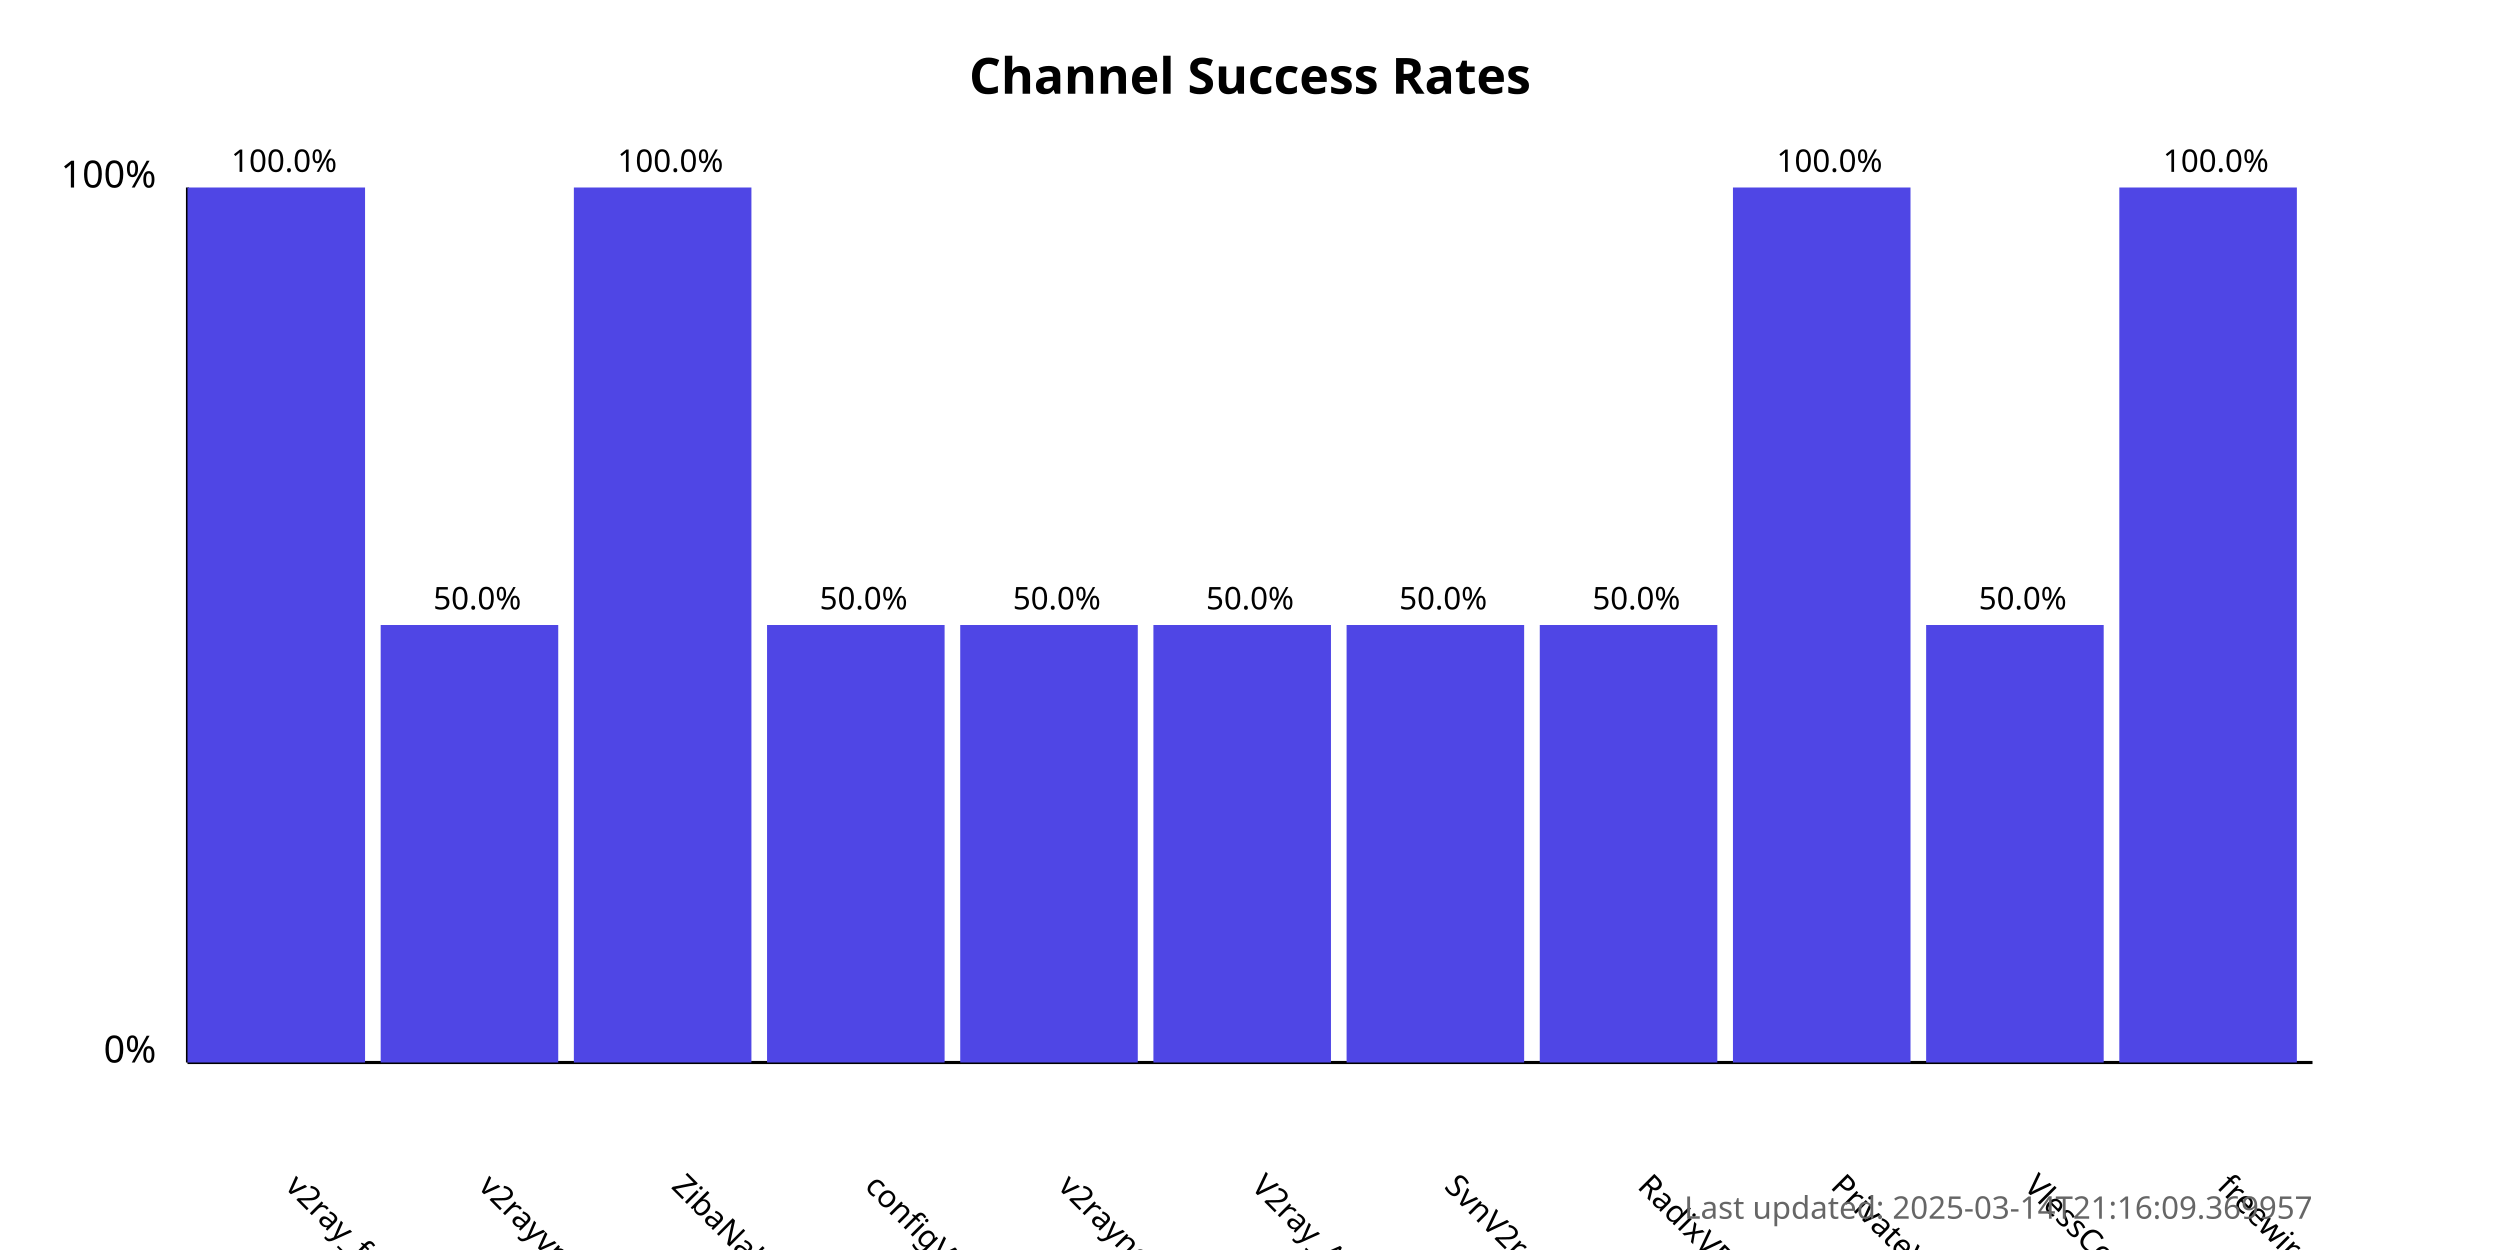
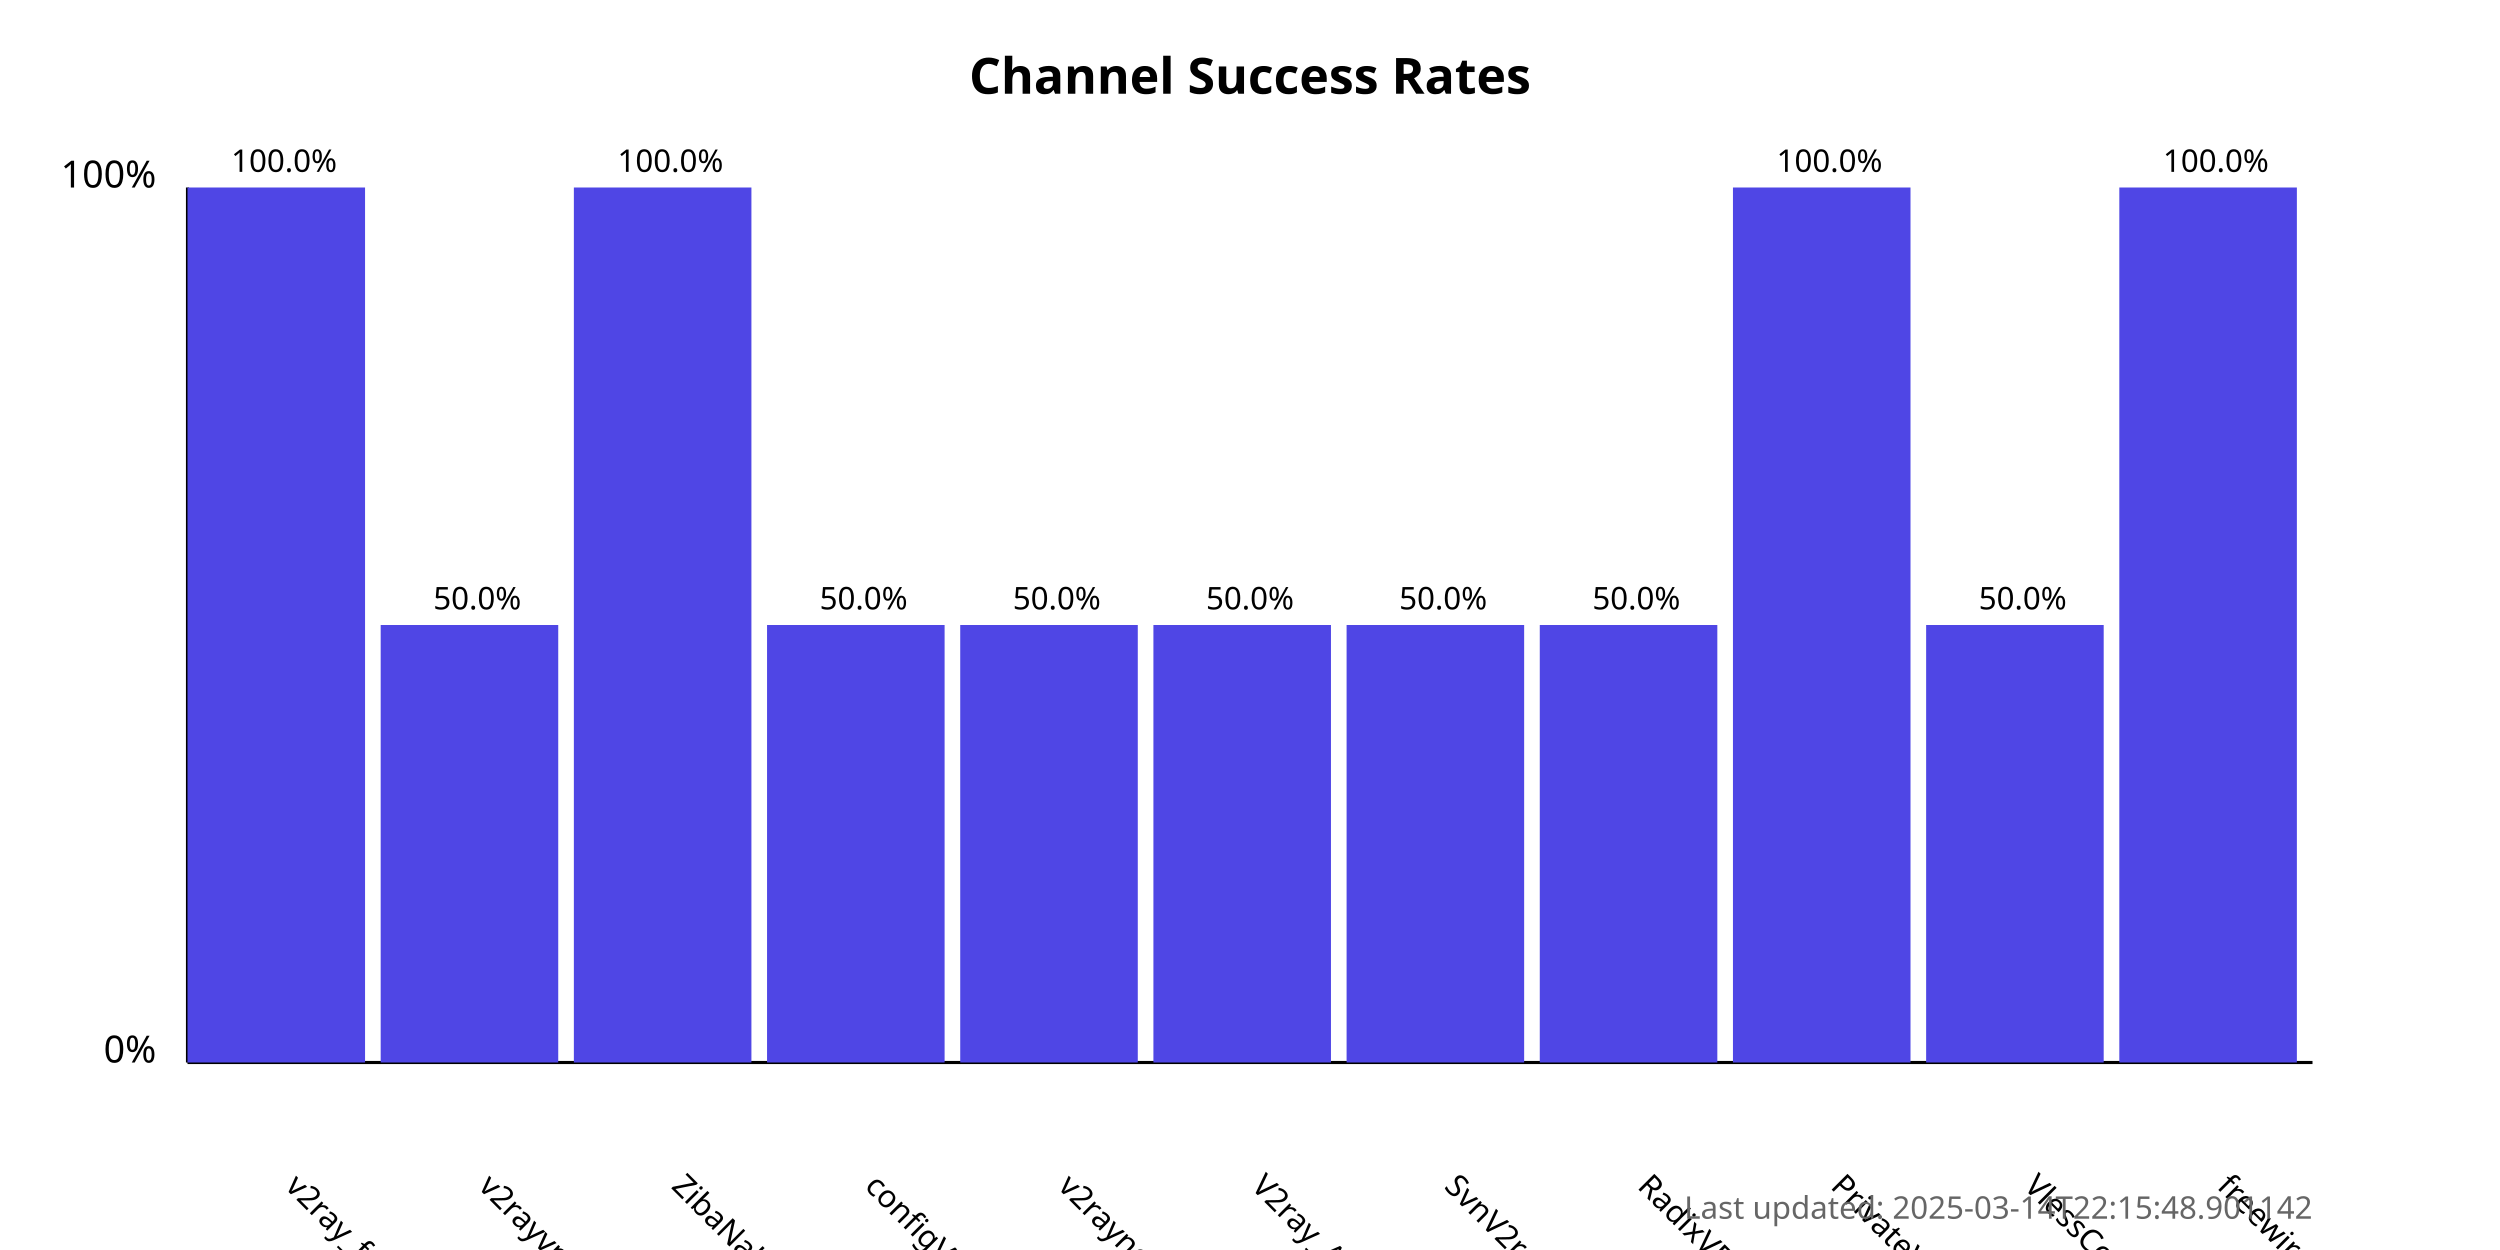
<svg xmlns="http://www.w3.org/2000/svg" width="800" height="400">
  <style>
            .chart-title { font: bold 16px sans-serif; }
            .axis-label { font: 12px sans-serif; }
            .tick-label { font: 10px sans-serif; }
            .bar { fill: #4f46e5; }
            .bar:hover { fill: #6366f1; }
            .timestamp { font: 10px sans-serif; fill: #666; }
        </style>
  <text x="400.0" y="30" text-anchor="middle" class="chart-title">
            Channel Success Rates
        </text>
  <line x1="60" y1="340" x2="60" y2="60" stroke="black" stroke-width="1" />
  <line x1="60" y1="340" x2="740" y2="340" stroke="black" stroke-width="1" />
  <text x="50" y="340" text-anchor="end" class="axis-label">0%</text>
  <text x="50" y="60" text-anchor="end" class="axis-label">100%</text>
  <g>
    <rect x="60" y="60.0" width="56.818" height="280.0" class="bar" />
    <text x="90.909" y="380" transform="rotate(45, 90.90909, 380)" text-anchor="start" class="tick-label">
                v2ray_free_conf
            </text>
    <text x="90.909" y="55.0" text-anchor="middle" class="tick-label">
                100.0%
            </text>
  </g>
  <g>
    <rect x="121.818" y="200.0" width="56.818" height="140.0" class="bar" />
    <text x="152.727" y="380" transform="rotate(45, 152.7273, 380)" text-anchor="start" class="tick-label">
                v2rayvpno
            </text>
    <text x="152.727" y="195.0" text-anchor="middle" class="tick-label">
                50.0%
            </text>
  </g>
  <g>
    <rect x="183.636" y="60.0" width="56.818" height="280.0" class="bar" />
    <text x="214.545" y="380" transform="rotate(45, 214.5455, 380)" text-anchor="start" class="tick-label">
                ZibaNabz
            </text>
    <text x="214.545" y="55.0" text-anchor="middle" class="tick-label">
                100.0%
            </text>
  </g>
  <g>
    <rect x="245.455" y="200.0" width="56.818" height="140.0" class="bar" />
    <text x="276.364" y="380" transform="rotate(45, 276.3636, 380)" text-anchor="start" class="tick-label">
                configV2rayForFree
            </text>
    <text x="276.364" y="195.0" text-anchor="middle" class="tick-label">
                50.0%
            </text>
  </g>
  <g>
    <rect x="307.273" y="200.0" width="56.818" height="140.0" class="bar" />
    <text x="338.182" y="380" transform="rotate(45, 338.1818, 380)" text-anchor="start" class="tick-label">
                v2rayngvpn
            </text>
    <text x="338.182" y="195.0" text-anchor="middle" class="tick-label">
                50.0%
            </text>
  </g>
  <g>
    <rect x="369.091" y="200.0" width="56.818" height="140.0" class="bar" />
    <text x="400.0" y="380" transform="rotate(45, 400.0, 380)" text-anchor="start" class="tick-label">
                V2ray_Alpha
            </text>
    <text x="400.0" y="195.0" text-anchor="middle" class="tick-label">
                50.0%
            </text>
  </g>
  <g>
    <rect x="430.909" y="200.0" width="56.818" height="140.0" class="bar" />
    <text x="461.818" y="380" transform="rotate(45, 461.8182, 380)" text-anchor="start" class="tick-label">
                SvnV2ray
            </text>
    <text x="461.818" y="195.0" text-anchor="middle" class="tick-label">
                50.0%
            </text>
  </g>
  <g>
    <rect x="492.727" y="200.0" width="56.818" height="140.0" class="bar" />
    <text x="523.636" y="380" transform="rotate(45, 523.6364, 380)" text-anchor="start" class="tick-label">
                RadixVPN
            </text>
    <text x="523.636" y="195.0" text-anchor="middle" class="tick-label">
                50.0%
            </text>
  </g>
  <g>
    <rect x="554.545" y="60.0" width="56.818" height="280.0" class="bar" />
    <text x="585.455" y="380" transform="rotate(45, 585.4545, 380)" text-anchor="start" class="tick-label">
                PrivateVPNs
            </text>
    <text x="585.455" y="55.0" text-anchor="middle" class="tick-label">
                100.0%
            </text>
  </g>
  <g>
    <rect x="616.364" y="200.0" width="56.818" height="140.0" class="bar" />
    <text x="647.273" y="380" transform="rotate(45, 647.2727, 380)" text-anchor="start" class="tick-label">
                VlessConfig
            </text>
    <text x="647.273" y="195.0" text-anchor="middle" class="tick-label">
                50.0%
            </text>
  </g>
  <g>
    <rect x="678.182" y="60.0" width="56.818" height="280.0" class="bar" />
    <text x="709.091" y="380" transform="rotate(45, 709.0909, 380)" text-anchor="start" class="tick-label">
                freewireguard
            </text>
    <text x="709.091" y="55.0" text-anchor="middle" class="tick-label">
                100.0%
            </text>
  </g>
  <text x="740" y="390" text-anchor="end" class="timestamp">
-             Last updated: 2025-03-14T21:16:09.369957
+             Last updated: 2025-03-14T22:15:48.901142
        </text>
</svg>
